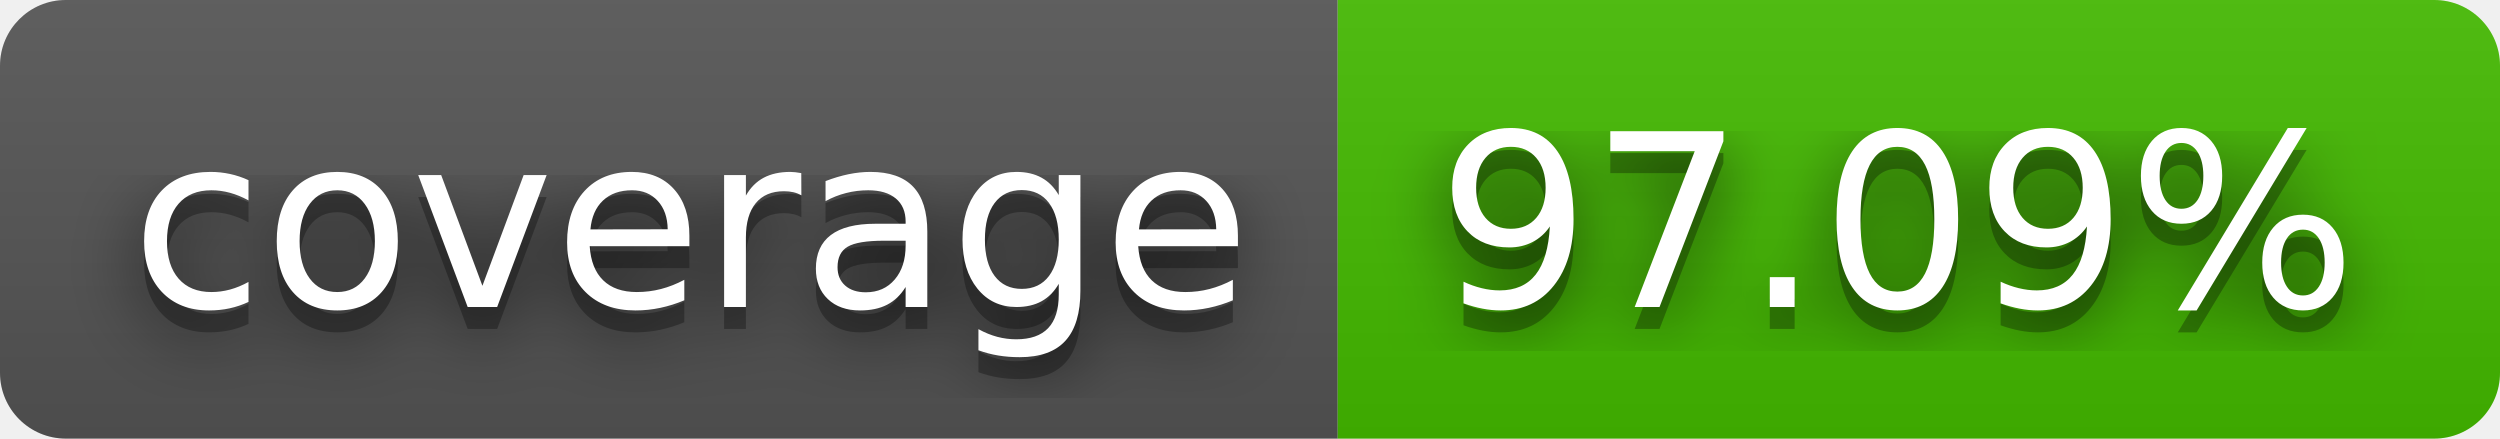
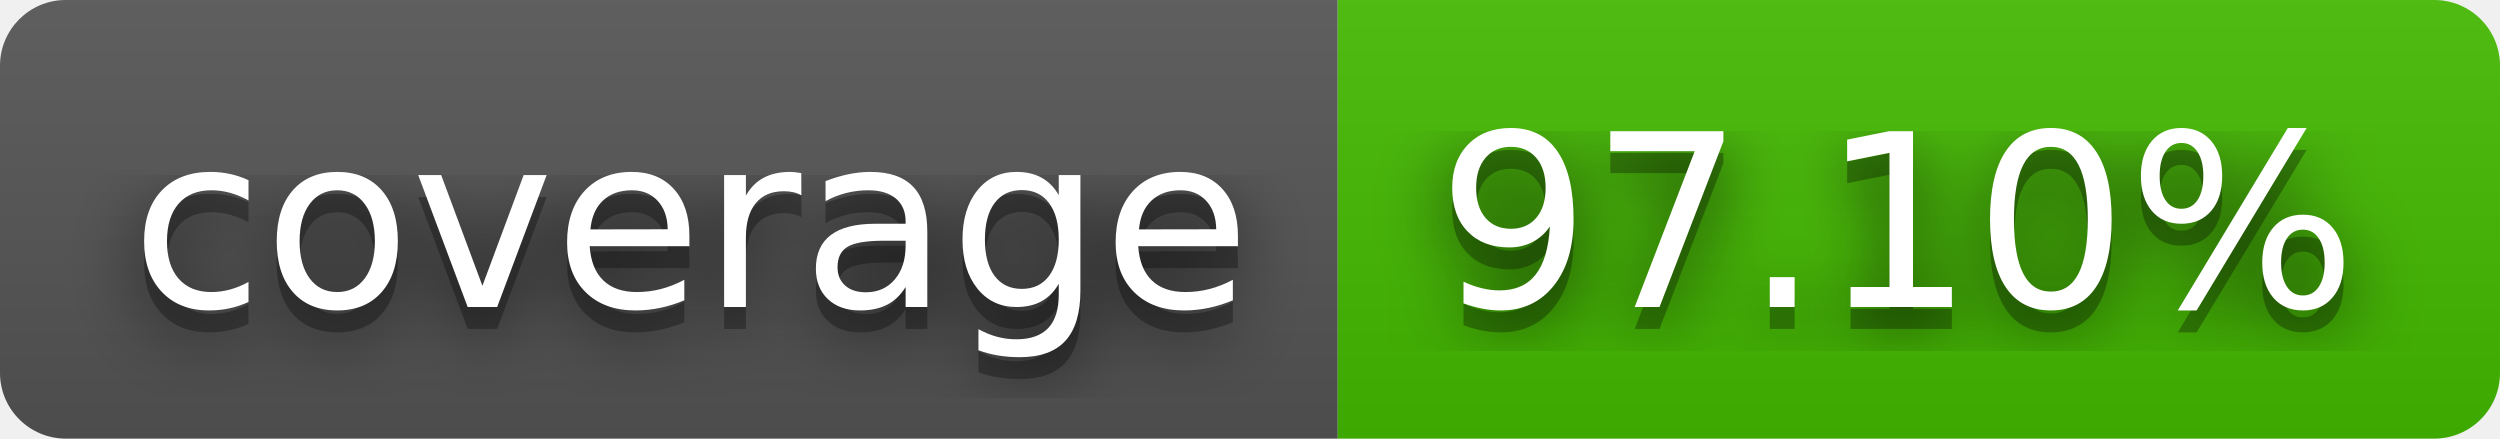
- <svg xmlns="http://www.w3.org/2000/svg" width="114" height="20" role="img" aria-label="coverage: 97.09%">
+ <svg xmlns="http://www.w3.org/2000/svg" width="114" height="20" role="img" aria-label="coverage: 97.10%">
  <filter id="blur">
    <feGaussianBlur stdDeviation="16" />
  </filter>
  <linearGradient id="s" x2="0" y2="100%">
    <stop offset="0" stop-color="#bbb" stop-opacity=".1" />
    <stop offset="1" stop-opacity=".1" />
  </linearGradient>
  <clipPath id="r">
    <rect width="114" height="20" rx="3" />
  </clipPath>
  <g clip-path="url(#r)">
    <rect width="61" height="20" fill="#555" />
    <rect x="61" width="53" height="20" fill="#4b0" />
    <rect width="114" height="20" fill="url(#s)" />
  </g>
  <g fill="#fff" text-anchor="middle" font-family="Verdana,Geneva,DejaVu Sans,sans-serif" text-rendering="geometricPrecision" font-size="110">
    <g transform="scale(.1)">
      <g aria-hidden="true" fill="#010101">
        <text x="315" y="150" fill-opacity=".8" filter="url(#blur)" textLength="510">coverage</text>
        <text x="315" y="150" fill-opacity=".3" textLength="510">coverage</text>
      </g>
      <text x="315" y="140" textLength="510">coverage</text>
    </g>
    <g transform="scale(.1)">
      <g aria-hidden="true" fill="#010101">
-         <text x="865" y="150" fill-opacity=".8" filter="url(#blur)" textLength="430">97.09%</text>
-         <text x="865" y="150" fill-opacity=".3" textLength="430">97.09%</text>
+         <text x="865" y="150" fill-opacity=".8" filter="url(#blur)" textLength="430">97.10%</text>
+         <text x="865" y="150" fill-opacity=".3" textLength="430">97.10%</text>
      </g>
-       <text x="865" y="140" textLength="430">97.09%</text>
+       <text x="865" y="140" textLength="430">97.10%</text>
    </g>
  </g>
</svg>
